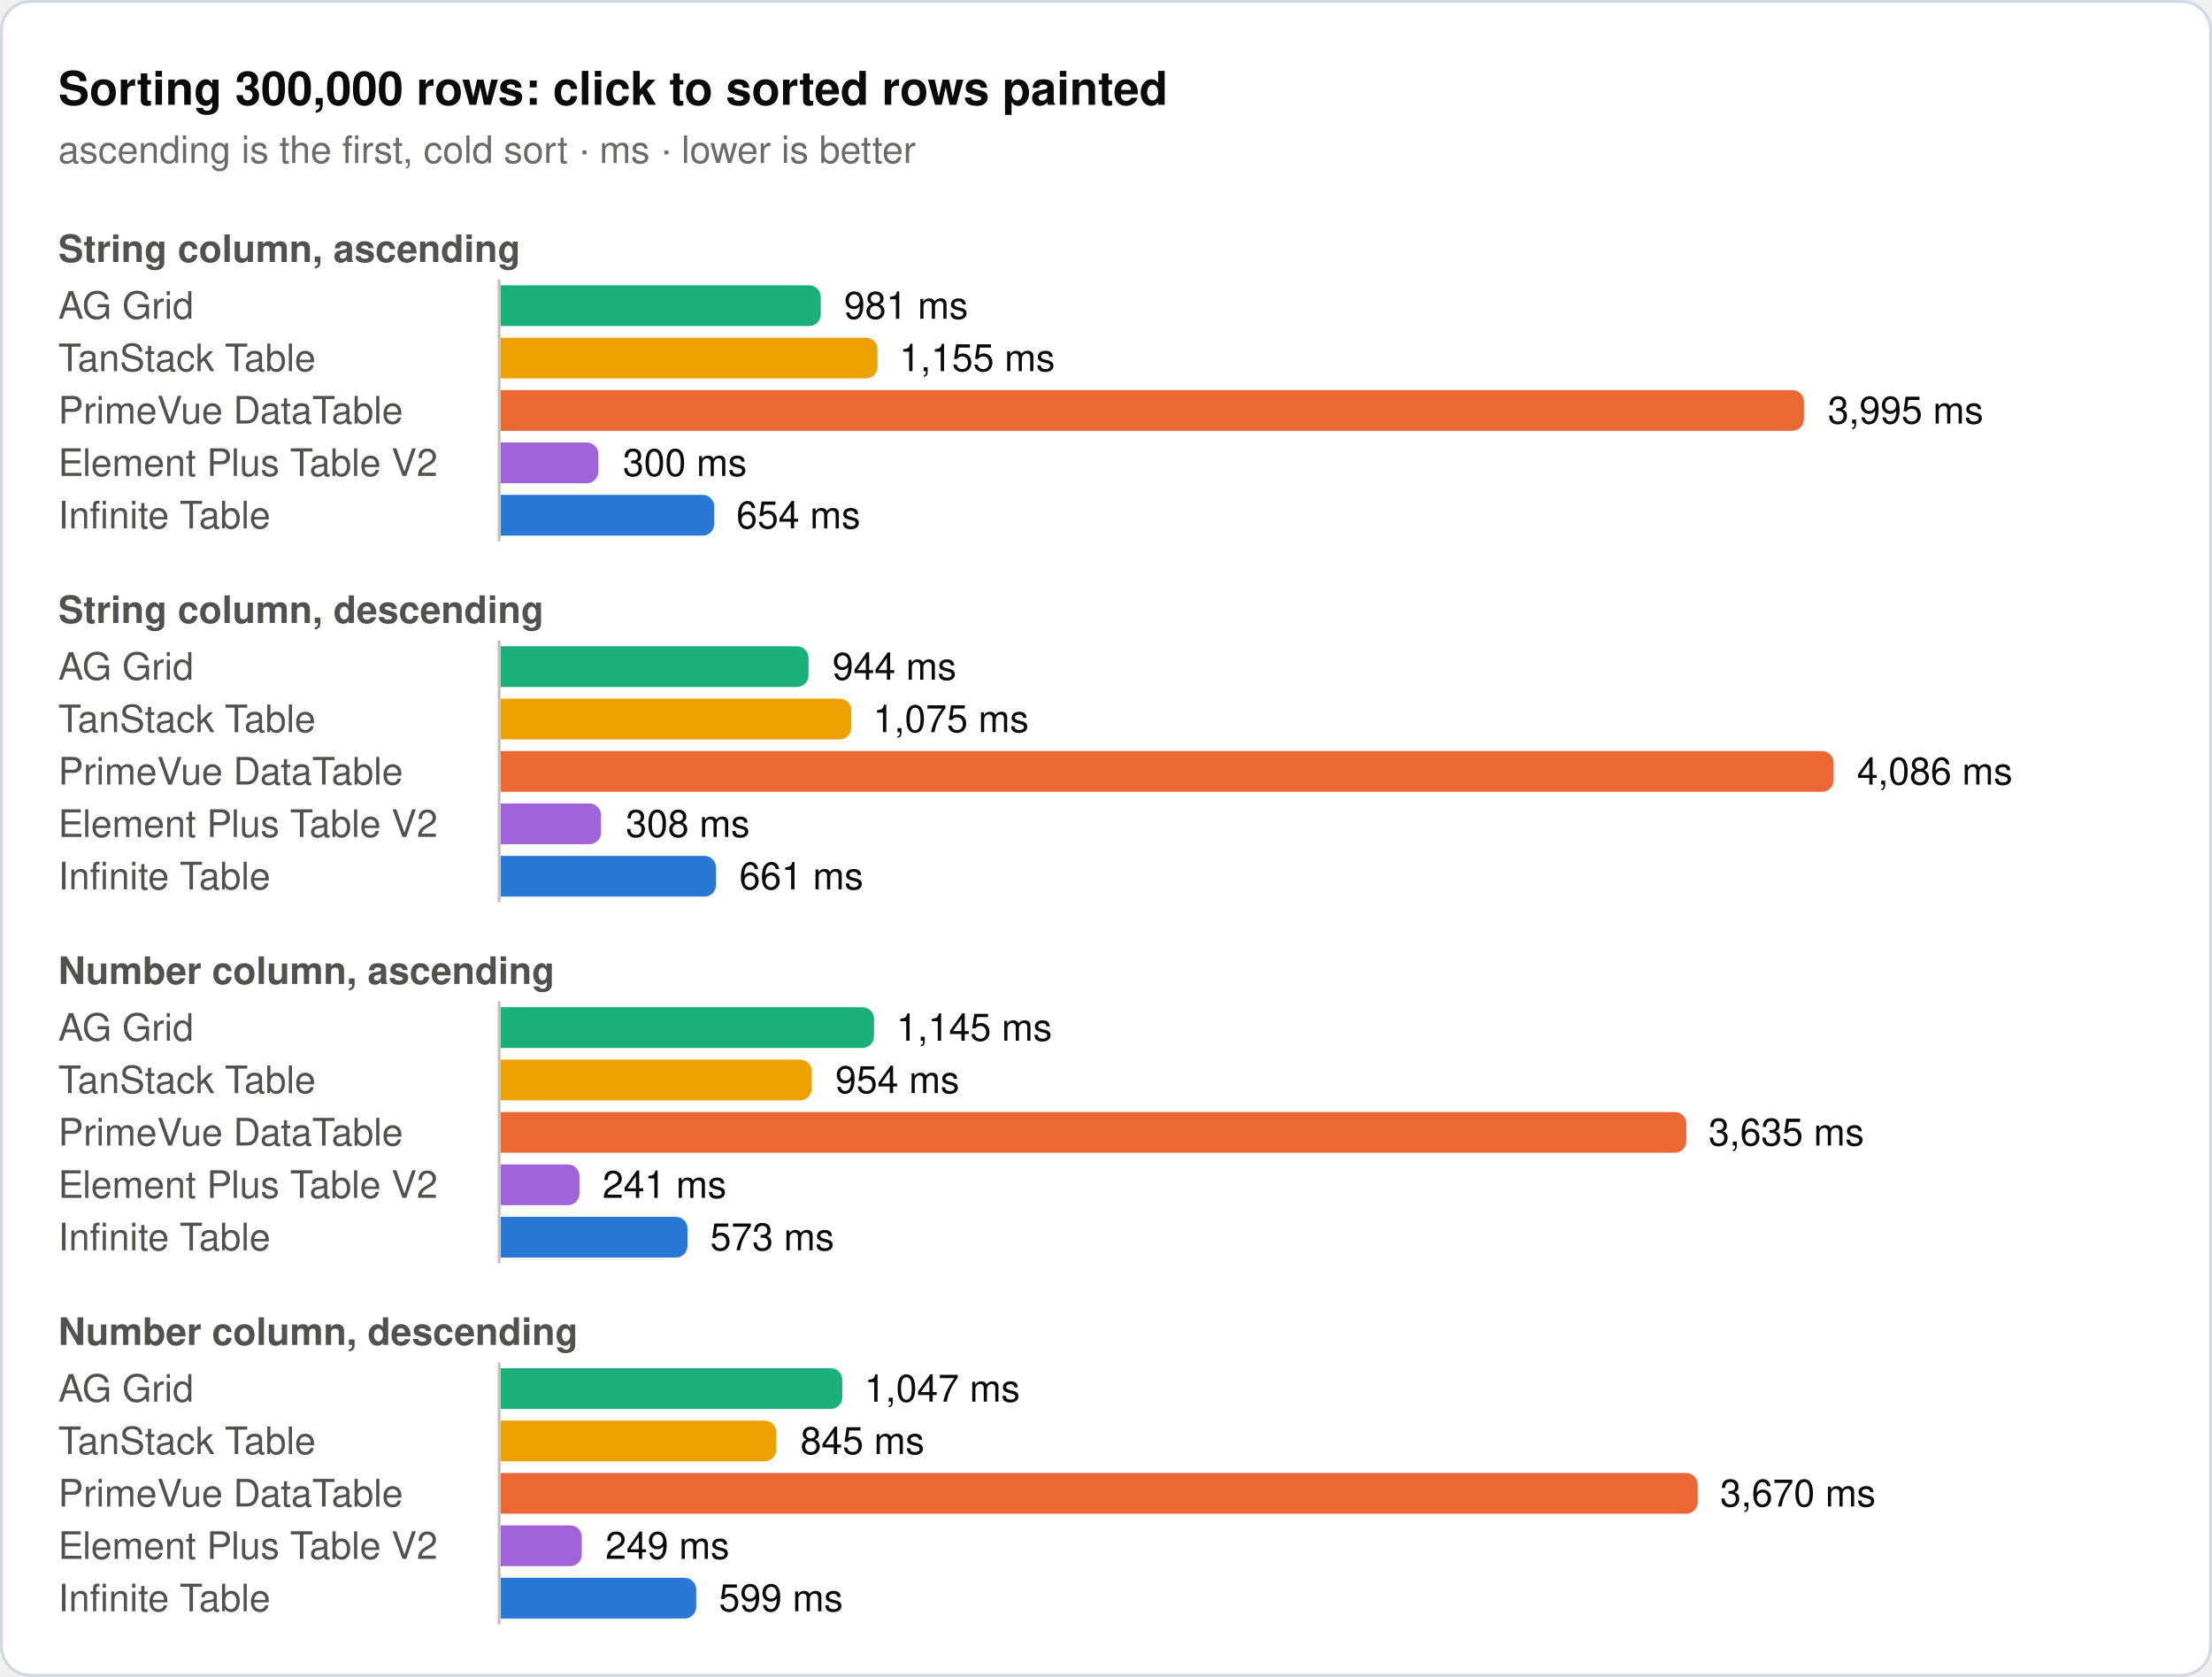
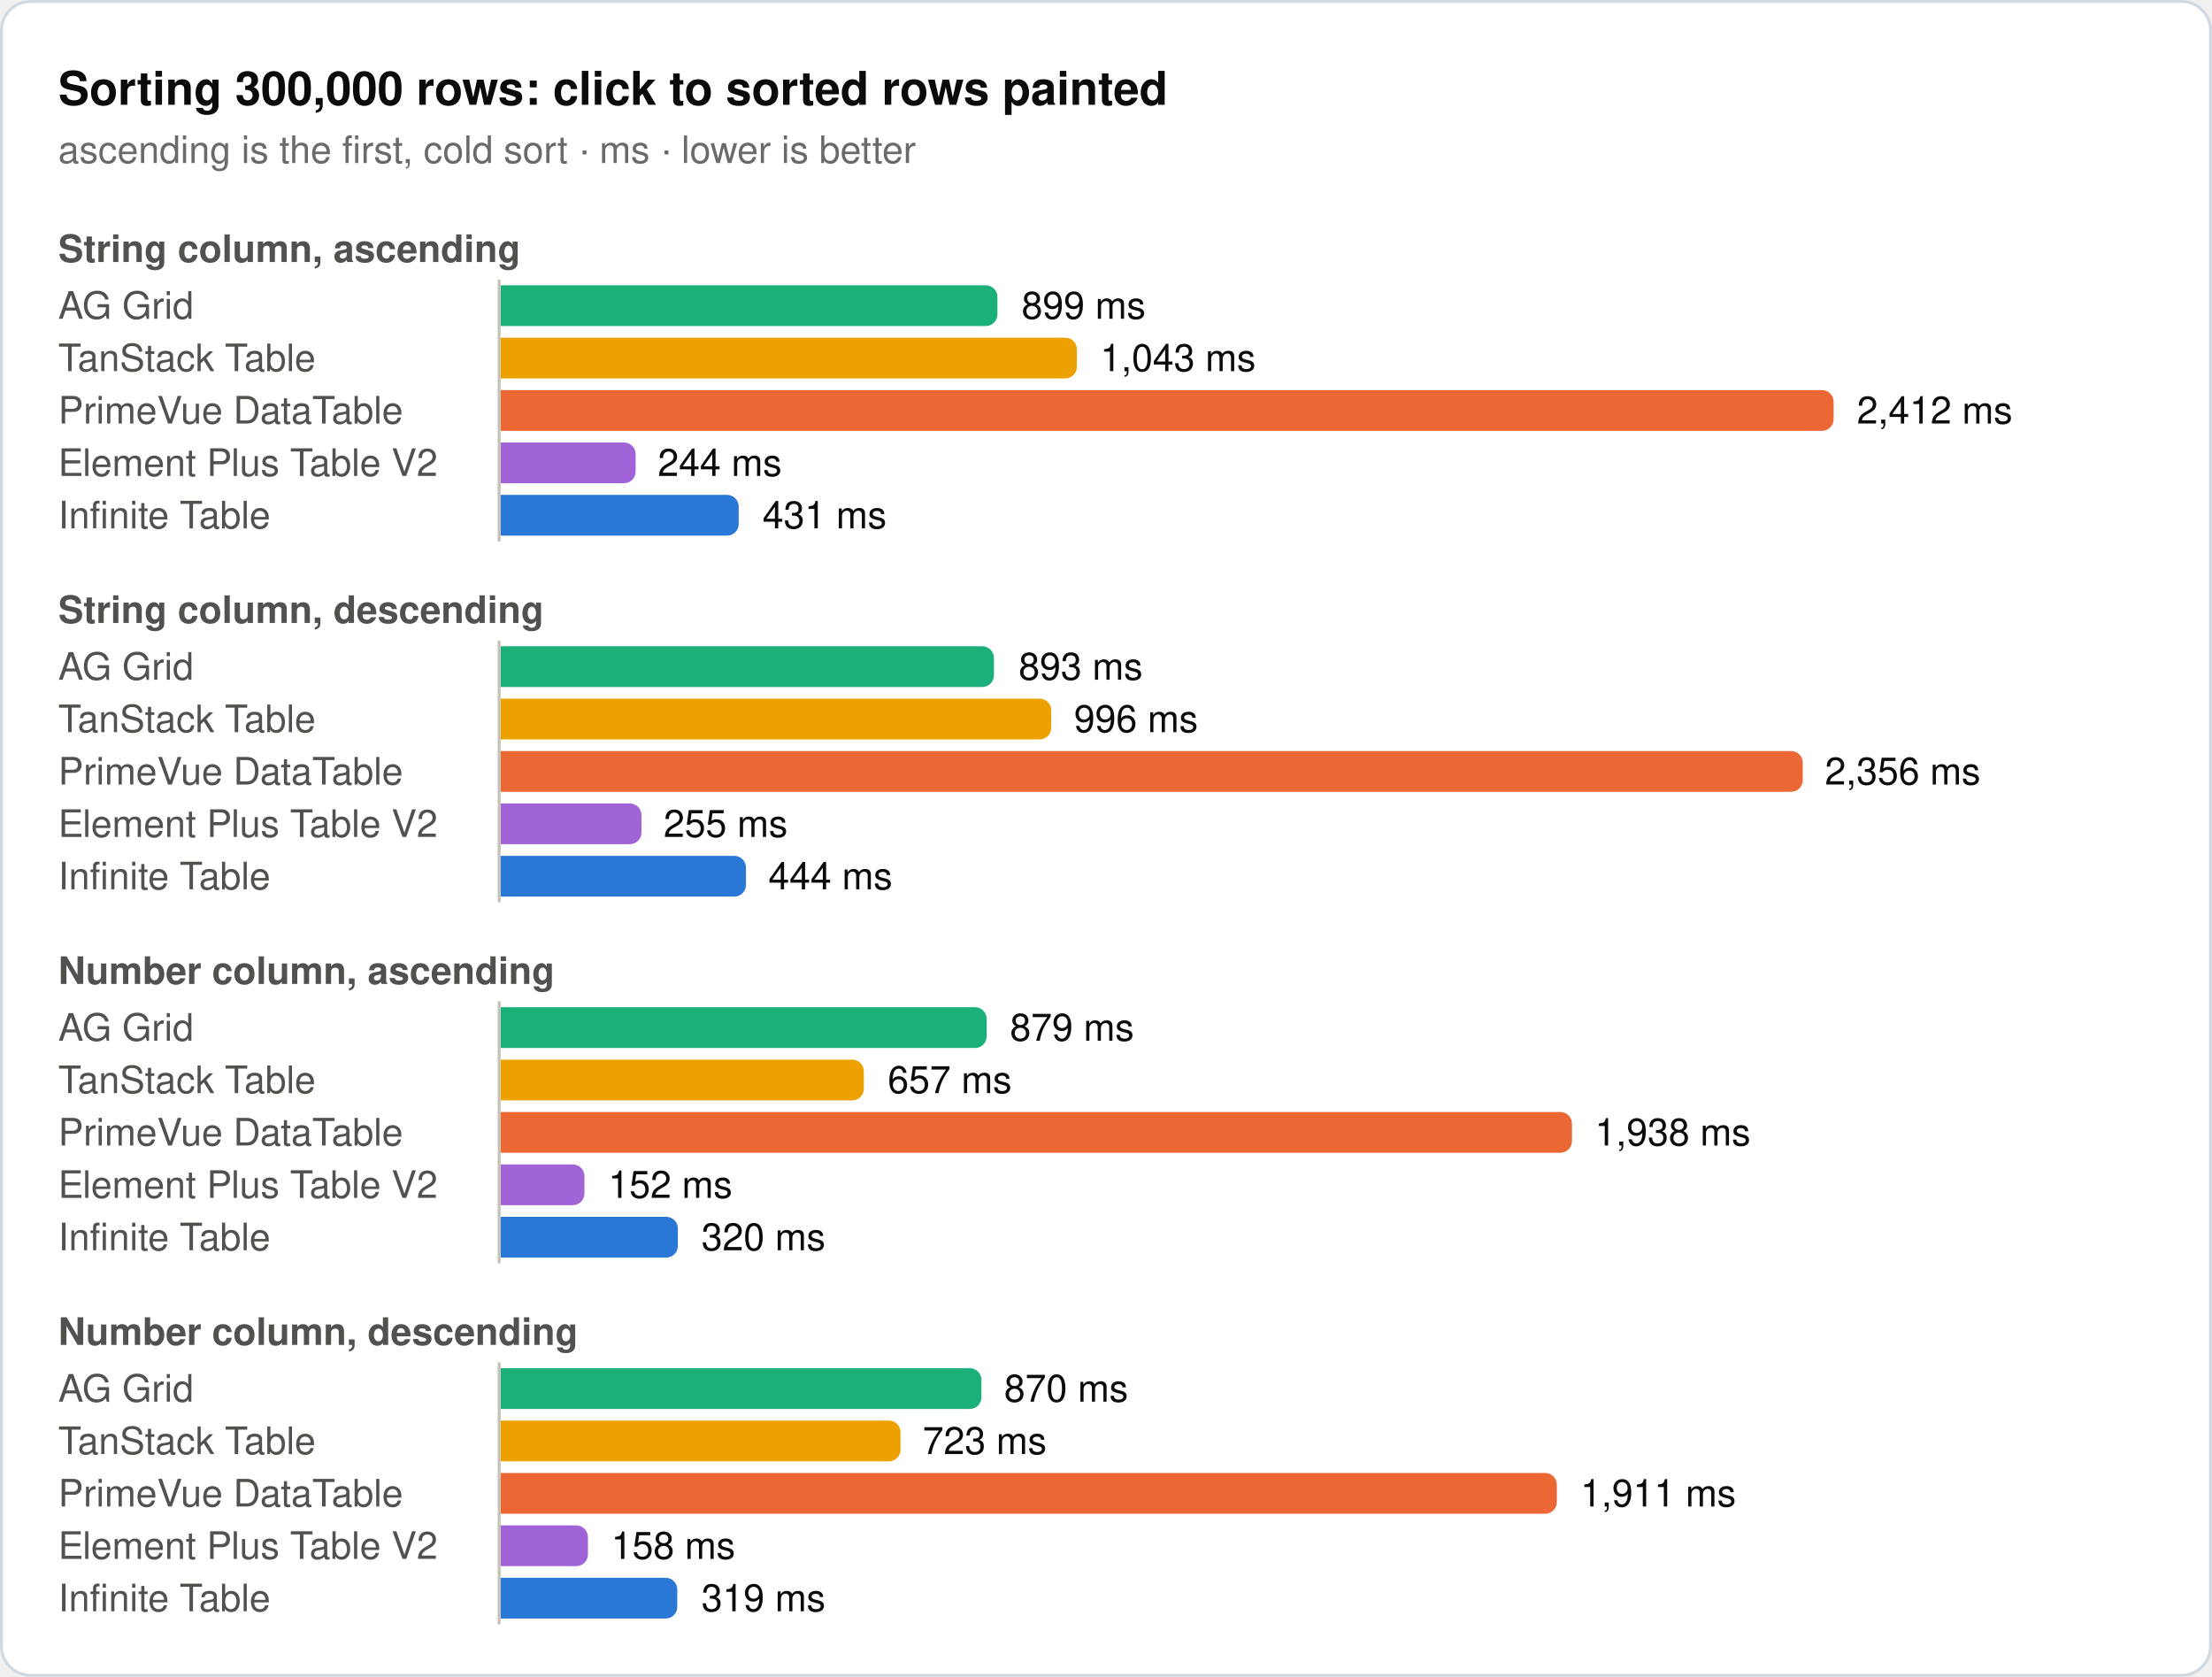
<svg xmlns="http://www.w3.org/2000/svg" width="760" height="576" viewBox="0 0 760 576" role="img">
  <rect x="0.5" y="0.5" width="759" height="575" rx="10" fill="#ffffff" stroke="#d1d9e0" />
  <text x="20" y="36" font-family="system-ui, -apple-system, 'Segoe UI', Helvetica, Arial, sans-serif" font-size="16" font-weight="600" fill="#0b0b0b">Sorting 300,000 rows: click to sorted rows painted</text>
  <text x="20" y="56" font-family="system-ui, -apple-system, 'Segoe UI', Helvetica, Arial, sans-serif" font-size="13" fill="#6b6a66">ascending is the first, cold sort · ms · lower is better</text>
  <text x="20" y="90" font-family="system-ui, -apple-system, 'Segoe UI', Helvetica, Arial, sans-serif" font-size="13" font-weight="600" fill="#52514e">String column, ascending</text>
  <text x="20" y="109.5" font-family="system-ui, -apple-system, 'Segoe UI', Helvetica, Arial, sans-serif" font-size="13" fill="#52514e">AG Grid</text>
-   <path d="M172,98H278a4,4 0 0 1 4,4V108a4,4 0 0 1 -4,4H172Z" fill="#1baf7a" />
-   <text x="290" y="109.5" font-family="system-ui, -apple-system, 'Segoe UI', Helvetica, Arial, sans-serif" font-size="13" fill="#0b0b0b">981 ms</text>
+   <path d="M172,98H338.7a4,4 0 0 1 4,4V108a4,4 0 0 1 -4,4H172Z" fill="#1baf7a" />
+   <text x="351" y="109.5" font-family="system-ui, -apple-system, 'Segoe UI', Helvetica, Arial, sans-serif" font-size="13" fill="#0b0b0b">899 ms</text>
  <text x="20" y="127.5" font-family="system-ui, -apple-system, 'Segoe UI', Helvetica, Arial, sans-serif" font-size="13" fill="#52514e">TanStack Table</text>
-   <path d="M172,116H297.5a4,4 0 0 1 4,4V126a4,4 0 0 1 -4,4H172Z" fill="#eda100" />
-   <text x="309" y="127.5" font-family="system-ui, -apple-system, 'Segoe UI', Helvetica, Arial, sans-serif" font-size="13" fill="#0b0b0b">1,155 ms</text>
+   <path d="M172,116H366a4,4 0 0 1 4,4V126a4,4 0 0 1 -4,4H172Z" fill="#eda100" />
+   <text x="378" y="127.5" font-family="system-ui, -apple-system, 'Segoe UI', Helvetica, Arial, sans-serif" font-size="13" fill="#0b0b0b">1,043 ms</text>
  <text x="20" y="145.5" font-family="system-ui, -apple-system, 'Segoe UI', Helvetica, Arial, sans-serif" font-size="13" fill="#52514e">PrimeVue DataTable</text>
-   <path d="M172,134H615.8a4,4 0 0 1 4,4V144a4,4 0 0 1 -4,4H172Z" fill="#eb6834" />
-   <text x="628" y="145.5" font-family="system-ui, -apple-system, 'Segoe UI', Helvetica, Arial, sans-serif" font-size="13" fill="#0b0b0b">3,995 ms</text>
+   <path d="M172,134H626a4,4 0 0 1 4,4V144a4,4 0 0 1 -4,4H172Z" fill="#eb6834" />
+   <text x="638" y="145.5" font-family="system-ui, -apple-system, 'Segoe UI', Helvetica, Arial, sans-serif" font-size="13" fill="#0b0b0b">2,412 ms</text>
  <text x="20" y="163.5" font-family="system-ui, -apple-system, 'Segoe UI', Helvetica, Arial, sans-serif" font-size="13" fill="#52514e">Element Plus Table V2</text>
-   <path d="M172,152H201.6a4,4 0 0 1 4,4V162a4,4 0 0 1 -4,4H172Z" fill="#a064d8" />
-   <text x="214" y="163.5" font-family="system-ui, -apple-system, 'Segoe UI', Helvetica, Arial, sans-serif" font-size="13" fill="#0b0b0b">300 ms</text>
+   <path d="M172,152H214.4a4,4 0 0 1 4,4V162a4,4 0 0 1 -4,4H172Z" fill="#a064d8" />
+   <text x="226" y="163.5" font-family="system-ui, -apple-system, 'Segoe UI', Helvetica, Arial, sans-serif" font-size="13" fill="#0b0b0b">244 ms</text>
  <text x="20" y="181.5" font-family="system-ui, -apple-system, 'Segoe UI', Helvetica, Arial, sans-serif" font-size="13" fill="#52514e">Infinite Table</text>
-   <path d="M172,170H241.4a4,4 0 0 1 4,4V180a4,4 0 0 1 -4,4H172Z" fill="#2a78d6" />
-   <text x="253" y="181.5" font-family="system-ui, -apple-system, 'Segoe UI', Helvetica, Arial, sans-serif" font-size="13" fill="#0b0b0b">654 ms</text>
+   <path d="M172,170H249.8a4,4 0 0 1 4,4V180a4,4 0 0 1 -4,4H172Z" fill="#2a78d6" />
+   <text x="262" y="181.5" font-family="system-ui, -apple-system, 'Segoe UI', Helvetica, Arial, sans-serif" font-size="13" fill="#0b0b0b">431 ms</text>
  <line x1="171.5" y1="96" x2="171.5" y2="186" stroke="#c3c2b7" stroke-width="1" />
  <text x="20" y="214" font-family="system-ui, -apple-system, 'Segoe UI', Helvetica, Arial, sans-serif" font-size="13" font-weight="600" fill="#52514e">String column, descending</text>
  <text x="20" y="233.5" font-family="system-ui, -apple-system, 'Segoe UI', Helvetica, Arial, sans-serif" font-size="13" fill="#52514e">AG Grid</text>
-   <path d="M172,222H273.8a4,4 0 0 1 4,4V232a4,4 0 0 1 -4,4H172Z" fill="#1baf7a" />
-   <text x="286" y="233.5" font-family="system-ui, -apple-system, 'Segoe UI', Helvetica, Arial, sans-serif" font-size="13" fill="#0b0b0b">944 ms</text>
+   <path d="M172,222H337.5a4,4 0 0 1 4,4V232a4,4 0 0 1 -4,4H172Z" fill="#1baf7a" />
+   <text x="350" y="233.5" font-family="system-ui, -apple-system, 'Segoe UI', Helvetica, Arial, sans-serif" font-size="13" fill="#0b0b0b">893 ms</text>
  <text x="20" y="251.5" font-family="system-ui, -apple-system, 'Segoe UI', Helvetica, Arial, sans-serif" font-size="13" fill="#52514e">TanStack Table</text>
-   <path d="M172,240H288.5a4,4 0 0 1 4,4V250a4,4 0 0 1 -4,4H172Z" fill="#eda100" />
-   <text x="300" y="251.5" font-family="system-ui, -apple-system, 'Segoe UI', Helvetica, Arial, sans-serif" font-size="13" fill="#0b0b0b">1,075 ms</text>
+   <path d="M172,240H357.2a4,4 0 0 1 4,4V250a4,4 0 0 1 -4,4H172Z" fill="#eda100" />
+   <text x="369" y="251.5" font-family="system-ui, -apple-system, 'Segoe UI', Helvetica, Arial, sans-serif" font-size="13" fill="#0b0b0b">996 ms</text>
  <text x="20" y="269.5" font-family="system-ui, -apple-system, 'Segoe UI', Helvetica, Arial, sans-serif" font-size="13" fill="#52514e">PrimeVue DataTable</text>
-   <path d="M172,258H626a4,4 0 0 1 4,4V268a4,4 0 0 1 -4,4H172Z" fill="#eb6834" />
-   <text x="638" y="269.5" font-family="system-ui, -apple-system, 'Segoe UI', Helvetica, Arial, sans-serif" font-size="13" fill="#0b0b0b">4,086 ms</text>
+   <path d="M172,258H615.4a4,4 0 0 1 4,4V268a4,4 0 0 1 -4,4H172Z" fill="#eb6834" />
+   <text x="627" y="269.5" font-family="system-ui, -apple-system, 'Segoe UI', Helvetica, Arial, sans-serif" font-size="13" fill="#0b0b0b">2,356 ms</text>
  <text x="20" y="287.5" font-family="system-ui, -apple-system, 'Segoe UI', Helvetica, Arial, sans-serif" font-size="13" fill="#52514e">Element Plus Table V2</text>
-   <path d="M172,276H202.5a4,4 0 0 1 4,4V286a4,4 0 0 1 -4,4H172Z" fill="#a064d8" />
-   <text x="215" y="287.5" font-family="system-ui, -apple-system, 'Segoe UI', Helvetica, Arial, sans-serif" font-size="13" fill="#0b0b0b">308 ms</text>
+   <path d="M172,276H216.4a4,4 0 0 1 4,4V286a4,4 0 0 1 -4,4H172Z" fill="#a064d8" />
+   <text x="228" y="287.5" font-family="system-ui, -apple-system, 'Segoe UI', Helvetica, Arial, sans-serif" font-size="13" fill="#0b0b0b">255 ms</text>
  <text x="20" y="305.5" font-family="system-ui, -apple-system, 'Segoe UI', Helvetica, Arial, sans-serif" font-size="13" fill="#52514e">Infinite Table</text>
-   <path d="M172,294H242a4,4 0 0 1 4,4V304a4,4 0 0 1 -4,4H172Z" fill="#2a78d6" />
-   <text x="254" y="305.5" font-family="system-ui, -apple-system, 'Segoe UI', Helvetica, Arial, sans-serif" font-size="13" fill="#0b0b0b">661 ms</text>
+   <path d="M172,294H252.3a4,4 0 0 1 4,4V304a4,4 0 0 1 -4,4H172Z" fill="#2a78d6" />
+   <text x="264" y="305.5" font-family="system-ui, -apple-system, 'Segoe UI', Helvetica, Arial, sans-serif" font-size="13" fill="#0b0b0b">444 ms</text>
  <line x1="171.5" y1="220" x2="171.5" y2="310" stroke="#c3c2b7" stroke-width="1" />
  <text x="20" y="338" font-family="system-ui, -apple-system, 'Segoe UI', Helvetica, Arial, sans-serif" font-size="13" font-weight="600" fill="#52514e">Number column, ascending</text>
  <text x="20" y="357.5" font-family="system-ui, -apple-system, 'Segoe UI', Helvetica, Arial, sans-serif" font-size="13" fill="#52514e">AG Grid</text>
-   <path d="M172,346H296.3a4,4 0 0 1 4,4V356a4,4 0 0 1 -4,4H172Z" fill="#1baf7a" />
-   <text x="308" y="357.5" font-family="system-ui, -apple-system, 'Segoe UI', Helvetica, Arial, sans-serif" font-size="13" fill="#0b0b0b">1,145 ms</text>
+   <path d="M172,346H335a4,4 0 0 1 4,4V356a4,4 0 0 1 -4,4H172Z" fill="#1baf7a" />
+   <text x="347" y="357.5" font-family="system-ui, -apple-system, 'Segoe UI', Helvetica, Arial, sans-serif" font-size="13" fill="#0b0b0b">879 ms</text>
  <text x="20" y="375.5" font-family="system-ui, -apple-system, 'Segoe UI', Helvetica, Arial, sans-serif" font-size="13" fill="#52514e">TanStack Table</text>
-   <path d="M172,364H274.9a4,4 0 0 1 4,4V374a4,4 0 0 1 -4,4H172Z" fill="#eda100" />
-   <text x="287" y="375.5" font-family="system-ui, -apple-system, 'Segoe UI', Helvetica, Arial, sans-serif" font-size="13" fill="#0b0b0b">954 ms</text>
+   <path d="M172,364H292.8a4,4 0 0 1 4,4V374a4,4 0 0 1 -4,4H172Z" fill="#eda100" />
+   <text x="305" y="375.5" font-family="system-ui, -apple-system, 'Segoe UI', Helvetica, Arial, sans-serif" font-size="13" fill="#0b0b0b">657 ms</text>
  <text x="20" y="393.5" font-family="system-ui, -apple-system, 'Segoe UI', Helvetica, Arial, sans-serif" font-size="13" fill="#52514e">PrimeVue DataTable</text>
-   <path d="M172,382H575.4a4,4 0 0 1 4,4V392a4,4 0 0 1 -4,4H172Z" fill="#eb6834" />
-   <text x="587" y="393.5" font-family="system-ui, -apple-system, 'Segoe UI', Helvetica, Arial, sans-serif" font-size="13" fill="#0b0b0b">3,635 ms</text>
+   <path d="M172,382H536.1a4,4 0 0 1 4,4V392a4,4 0 0 1 -4,4H172Z" fill="#eb6834" />
+   <text x="548" y="393.5" font-family="system-ui, -apple-system, 'Segoe UI', Helvetica, Arial, sans-serif" font-size="13" fill="#0b0b0b">1,938 ms</text>
  <text x="20" y="411.5" font-family="system-ui, -apple-system, 'Segoe UI', Helvetica, Arial, sans-serif" font-size="13" fill="#52514e">Element Plus Table V2</text>
-   <path d="M172,400H195.1a4,4 0 0 1 4,4V410a4,4 0 0 1 -4,4H172Z" fill="#a064d8" />
-   <text x="207" y="411.5" font-family="system-ui, -apple-system, 'Segoe UI', Helvetica, Arial, sans-serif" font-size="13" fill="#0b0b0b">241 ms</text>
+   <path d="M172,400H196.8a4,4 0 0 1 4,4V410a4,4 0 0 1 -4,4H172Z" fill="#a064d8" />
+   <text x="209" y="411.5" font-family="system-ui, -apple-system, 'Segoe UI', Helvetica, Arial, sans-serif" font-size="13" fill="#0b0b0b">152 ms</text>
  <text x="20" y="429.5" font-family="system-ui, -apple-system, 'Segoe UI', Helvetica, Arial, sans-serif" font-size="13" fill="#52514e">Infinite Table</text>
-   <path d="M172,418H232.2a4,4 0 0 1 4,4V428a4,4 0 0 1 -4,4H172Z" fill="#2a78d6" />
-   <text x="244" y="429.5" font-family="system-ui, -apple-system, 'Segoe UI', Helvetica, Arial, sans-serif" font-size="13" fill="#0b0b0b">573 ms</text>
+   <path d="M172,418H228.9a4,4 0 0 1 4,4V428a4,4 0 0 1 -4,4H172Z" fill="#2a78d6" />
+   <text x="241" y="429.5" font-family="system-ui, -apple-system, 'Segoe UI', Helvetica, Arial, sans-serif" font-size="13" fill="#0b0b0b">320 ms</text>
  <line x1="171.5" y1="344" x2="171.5" y2="434" stroke="#c3c2b7" stroke-width="1" />
  <text x="20" y="462" font-family="system-ui, -apple-system, 'Segoe UI', Helvetica, Arial, sans-serif" font-size="13" font-weight="600" fill="#52514e">Number column, descending</text>
  <text x="20" y="481.5" font-family="system-ui, -apple-system, 'Segoe UI', Helvetica, Arial, sans-serif" font-size="13" fill="#52514e">AG Grid</text>
-   <path d="M172,470H285.4a4,4 0 0 1 4,4V480a4,4 0 0 1 -4,4H172Z" fill="#1baf7a" />
-   <text x="297" y="481.5" font-family="system-ui, -apple-system, 'Segoe UI', Helvetica, Arial, sans-serif" font-size="13" fill="#0b0b0b">1,047 ms</text>
+   <path d="M172,470H333.2a4,4 0 0 1 4,4V480a4,4 0 0 1 -4,4H172Z" fill="#1baf7a" />
+   <text x="345" y="481.5" font-family="system-ui, -apple-system, 'Segoe UI', Helvetica, Arial, sans-serif" font-size="13" fill="#0b0b0b">870 ms</text>
  <text x="20" y="499.5" font-family="system-ui, -apple-system, 'Segoe UI', Helvetica, Arial, sans-serif" font-size="13" fill="#52514e">TanStack Table</text>
-   <path d="M172,488H262.7a4,4 0 0 1 4,4V498a4,4 0 0 1 -4,4H172Z" fill="#eda100" />
-   <text x="275" y="499.5" font-family="system-ui, -apple-system, 'Segoe UI', Helvetica, Arial, sans-serif" font-size="13" fill="#0b0b0b">845 ms</text>
+   <path d="M172,488H305.4a4,4 0 0 1 4,4V498a4,4 0 0 1 -4,4H172Z" fill="#eda100" />
+   <text x="317" y="499.5" font-family="system-ui, -apple-system, 'Segoe UI', Helvetica, Arial, sans-serif" font-size="13" fill="#0b0b0b">723 ms</text>
  <text x="20" y="517.5" font-family="system-ui, -apple-system, 'Segoe UI', Helvetica, Arial, sans-serif" font-size="13" fill="#52514e">PrimeVue DataTable</text>
-   <path d="M172,506H579.3a4,4 0 0 1 4,4V516a4,4 0 0 1 -4,4H172Z" fill="#eb6834" />
-   <text x="591" y="517.5" font-family="system-ui, -apple-system, 'Segoe UI', Helvetica, Arial, sans-serif" font-size="13" fill="#0b0b0b">3,670 ms</text>
+   <path d="M172,506H530.9a4,4 0 0 1 4,4V516a4,4 0 0 1 -4,4H172Z" fill="#eb6834" />
+   <text x="543" y="517.5" font-family="system-ui, -apple-system, 'Segoe UI', Helvetica, Arial, sans-serif" font-size="13" fill="#0b0b0b">1,911 ms</text>
  <text x="20" y="535.5" font-family="system-ui, -apple-system, 'Segoe UI', Helvetica, Arial, sans-serif" font-size="13" fill="#52514e">Element Plus Table V2</text>
-   <path d="M172,524H195.9a4,4 0 0 1 4,4V534a4,4 0 0 1 -4,4H172Z" fill="#a064d8" />
-   <text x="208" y="535.5" font-family="system-ui, -apple-system, 'Segoe UI', Helvetica, Arial, sans-serif" font-size="13" fill="#0b0b0b">249 ms</text>
+   <path d="M172,524H198a4,4 0 0 1 4,4V534a4,4 0 0 1 -4,4H172Z" fill="#a064d8" />
+   <text x="210" y="535.5" font-family="system-ui, -apple-system, 'Segoe UI', Helvetica, Arial, sans-serif" font-size="13" fill="#0b0b0b">158 ms</text>
  <text x="20" y="553.5" font-family="system-ui, -apple-system, 'Segoe UI', Helvetica, Arial, sans-serif" font-size="13" fill="#52514e">Infinite Table</text>
-   <path d="M172,542H235.2a4,4 0 0 1 4,4V552a4,4 0 0 1 -4,4H172Z" fill="#2a78d6" />
-   <text x="247" y="553.5" font-family="system-ui, -apple-system, 'Segoe UI', Helvetica, Arial, sans-serif" font-size="13" fill="#0b0b0b">599 ms</text>
+   <path d="M172,542H228.7a4,4 0 0 1 4,4V552a4,4 0 0 1 -4,4H172Z" fill="#2a78d6" />
+   <text x="241" y="553.5" font-family="system-ui, -apple-system, 'Segoe UI', Helvetica, Arial, sans-serif" font-size="13" fill="#0b0b0b">319 ms</text>
  <line x1="171.5" y1="468" x2="171.5" y2="558" stroke="#c3c2b7" stroke-width="1" />
</svg>
